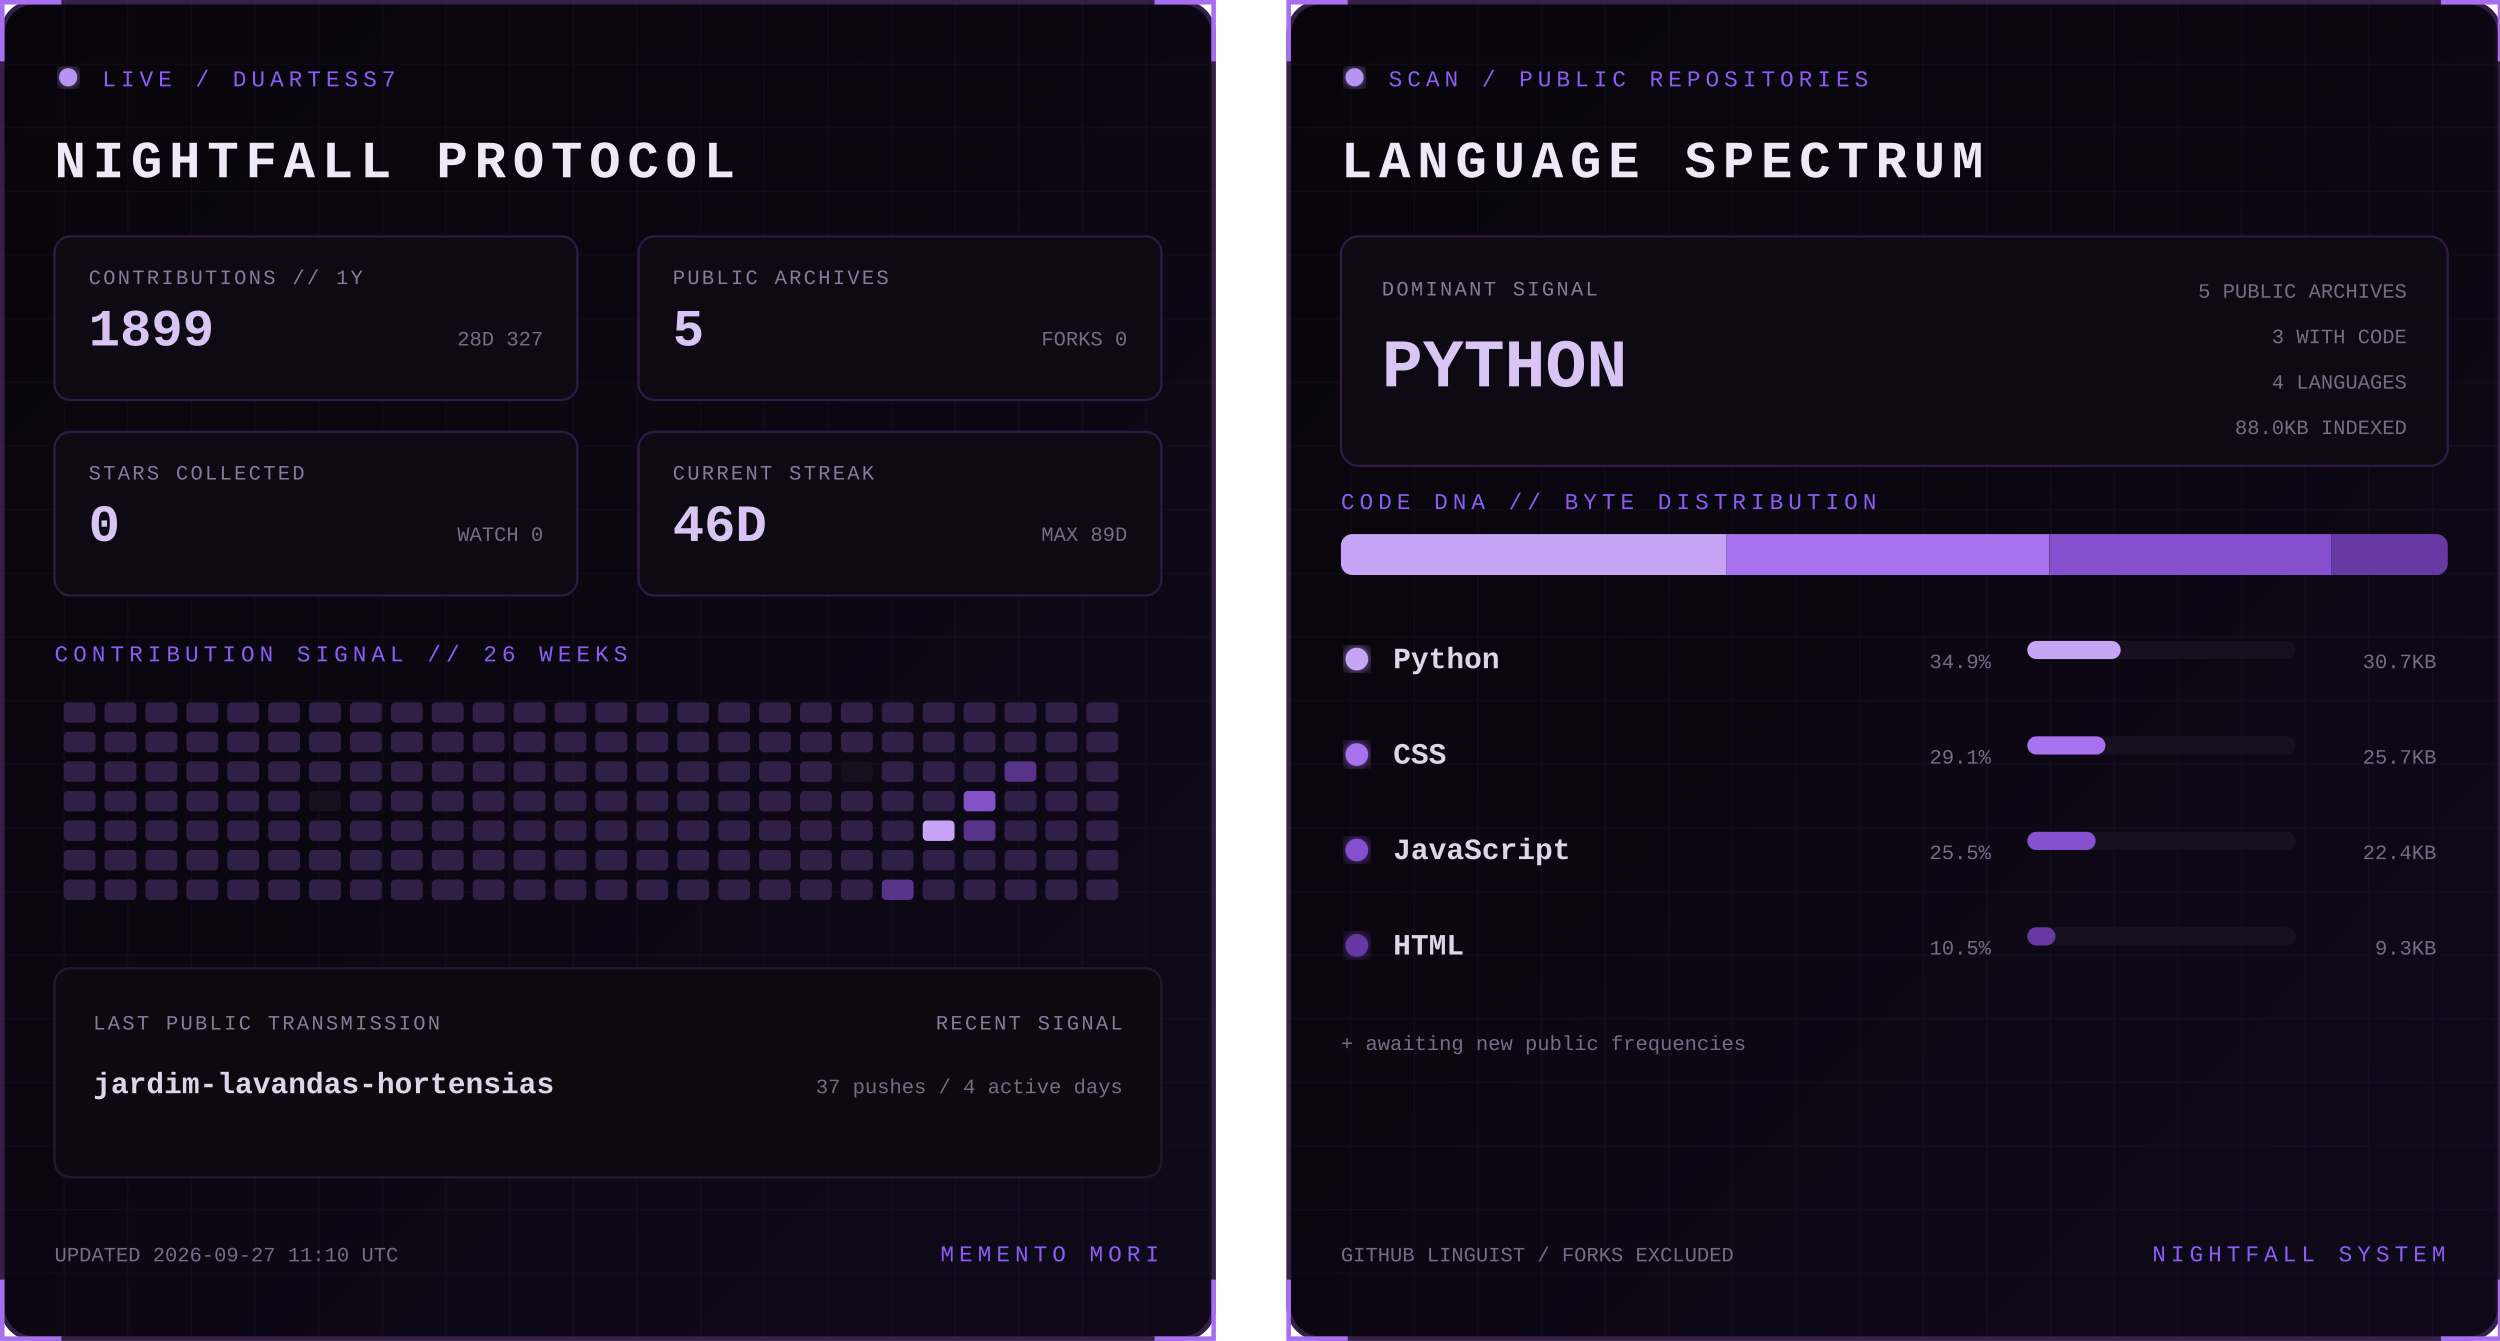
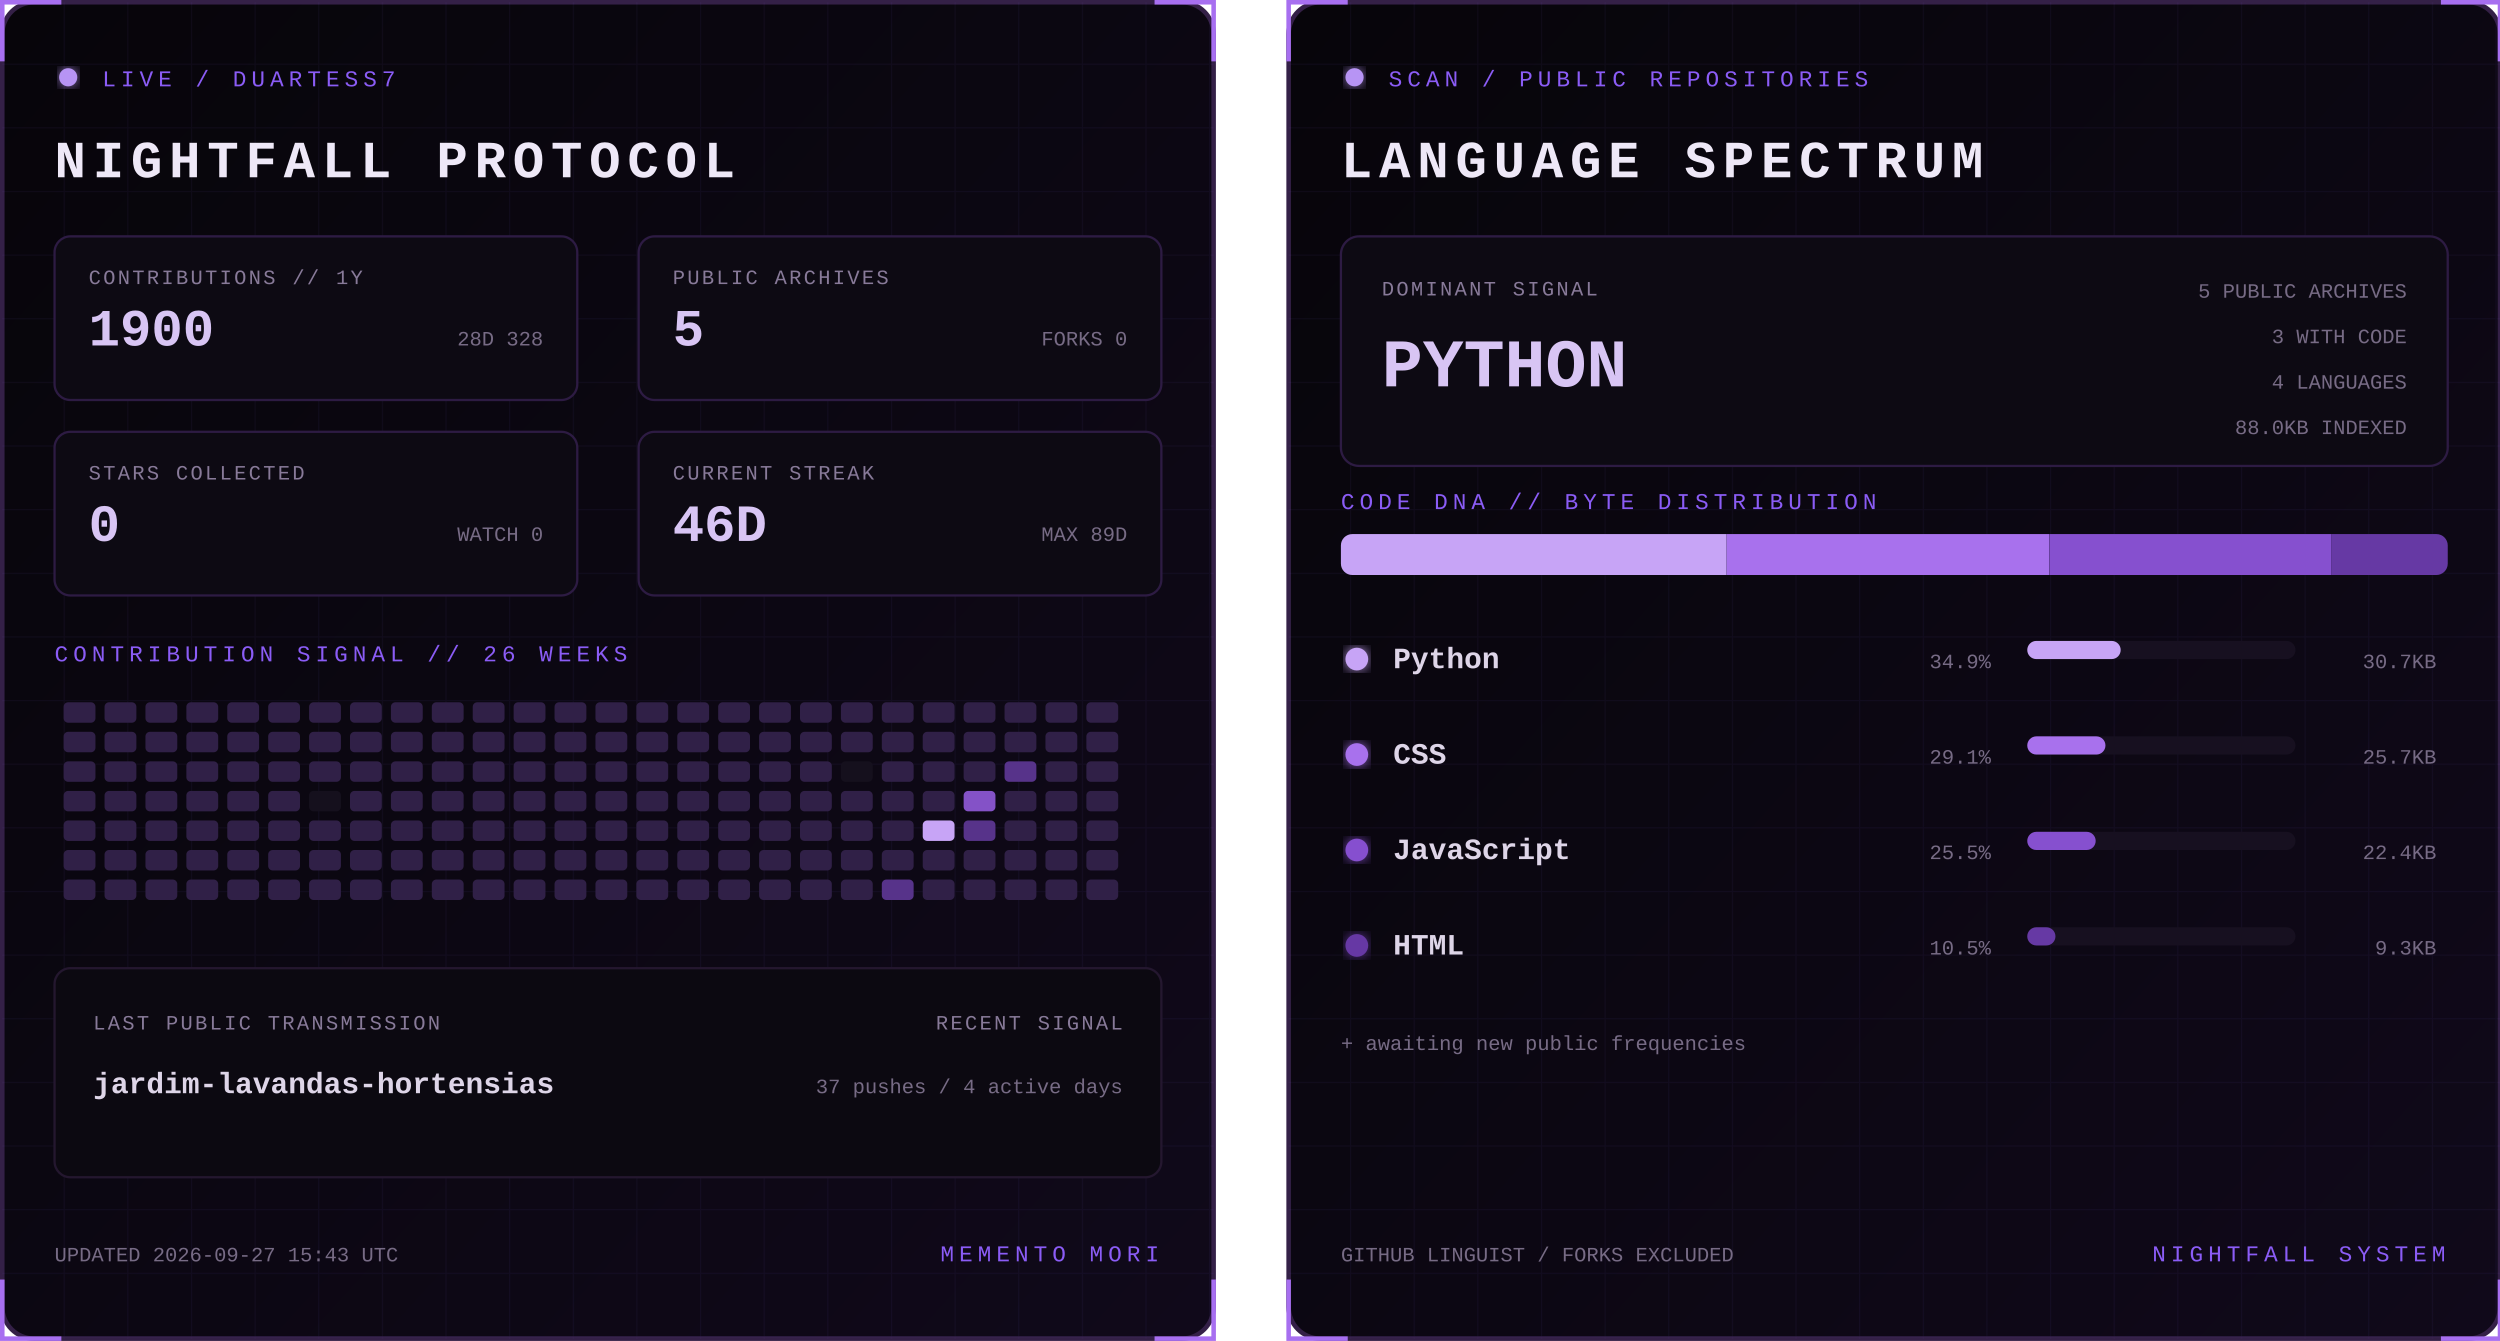
<svg xmlns="http://www.w3.org/2000/svg" width="1100" height="590" viewBox="0 0 1100 590" role="img" aria-labelledby="title desc">
  <defs>
    <linearGradient id="bg" x1="0" y1="0" x2="1" y2="1">
      <stop stop-color="#07050a" />
      <stop offset="1" stop-color="#10091a" />
    </linearGradient>
    <filter id="glow">
      <feGaussianBlur stdDeviation="3" result="b" />
      <feMerge>
        <feMergeNode in="b" />
        <feMergeNode in="SourceGraphic" />
      </feMerge>
    </filter>
    <pattern id="grid" width="28" height="28" patternUnits="userSpaceOnUse">
      <path d="M28 0H0V28" fill="none" stroke="#8b5cf6" stroke-opacity=".055" />
    </pattern>
    <clipPath id="dna">
      <rect x="24" y="235" width="487" height="18" rx="5" />
    </clipPath>
    <style>
      text { font-family: Consolas, 'Courier New', monospace; }
      .kicker { fill:#8b5cf6; font-size:10px; letter-spacing:2.2px; }
      .title { fill:#eee8f7; font-size:23px; font-weight:700; letter-spacing:3px; }
      .label { fill:#887a99; font-size:9px; letter-spacing:1px; }
      .stat { fill:#d8c5f4; font-size:23px; font-weight:700; }
      .detail,.pct { fill:#776b85; font-size:9px; }
      .lang { fill:#ded5e8; font-size:13px; font-weight:700; }
      .hero { fill:#d8c5f4; font-size:30px; font-weight:700; }
      .blink { animation:blink 1.6s step-end infinite; }
      @keyframes blink { 50% { opacity:.25 } }
    </style>
  </defs>
  <g>
    <rect x="1" y="1" width="533" height="588" rx="14" fill="url(#bg)" stroke="#342047" stroke-width="2" />
    <rect x="1" y="1" width="533" height="588" rx="14" fill="url(#grid)" />
    <path d="M27 1H1v26 M508 1h26v26 M534 563v26h-26 M27 589H1v-26" stroke="#a76ff0" stroke-width="2" fill="none" />
    <circle cx="30" cy="34" r="4" fill="#b794f4" filter="url(#glow)" class="blink" />
    <text x="45" y="38" class="kicker">LIVE / DUARTESS7</text>
    <text x="24" y="78" class="title">NIGHTFALL PROTOCOL</text>
    <g transform="translate(24 104)">
      <rect width="230" height="72" rx="7" fill="#0d0a13" stroke="#2d1b43" />
      <text x="15" y="21" class="label">CONTRIBUTIONS // 1Y</text>
-       <text x="15" y="48" class="stat">1899</text>
-       <text x="215" y="48" text-anchor="end" class="detail">28D 327</text>
+       <text x="15" y="48" class="stat">1900</text>
+       <text x="215" y="48" text-anchor="end" class="detail">28D 328</text>
    </g>
    <g transform="translate(281 104)">
      <rect width="230" height="72" rx="7" fill="#0d0a13" stroke="#2d1b43" />
      <text x="15" y="21" class="label">PUBLIC ARCHIVES</text>
      <text x="15" y="48" class="stat">5</text>
      <text x="215" y="48" text-anchor="end" class="detail">FORKS 0</text>
    </g>
    <g transform="translate(24 190)">
      <rect width="230" height="72" rx="7" fill="#0d0a13" stroke="#2d1b43" />
      <text x="15" y="21" class="label">STARS COLLECTED</text>
      <text x="15" y="48" class="stat">0</text>
      <text x="215" y="48" text-anchor="end" class="detail">WATCH 0</text>
    </g>
    <g transform="translate(281 190)">
      <rect width="230" height="72" rx="7" fill="#0d0a13" stroke="#2d1b43" />
      <text x="15" y="21" class="label">CURRENT STREAK</text>
      <text x="15" y="48" class="stat">46D</text>
      <text x="215" y="48" text-anchor="end" class="detail">MAX 89D</text>
    </g>
    <text x="24" y="291" class="kicker">CONTRIBUTION SIGNAL // 26 WEEKS</text>
    <g>
      <rect x="28" y="309" width="14" height="9" rx="2" fill="#302047" />
      <rect x="28" y="322" width="14" height="9" rx="2" fill="#302047" />
      <rect x="28" y="335" width="14" height="9" rx="2" fill="#302047" />
      <rect x="28" y="348" width="14" height="9" rx="2" fill="#302047" />
      <rect x="28" y="361" width="14" height="9" rx="2" fill="#302047" />
      <rect x="28" y="374" width="14" height="9" rx="2" fill="#302047" />
      <rect x="28" y="387" width="14" height="9" rx="2" fill="#302047" />
      <rect x="46" y="309" width="14" height="9" rx="2" fill="#302047" />
      <rect x="46" y="322" width="14" height="9" rx="2" fill="#302047" />
      <rect x="46" y="335" width="14" height="9" rx="2" fill="#302047" />
      <rect x="46" y="348" width="14" height="9" rx="2" fill="#302047" />
      <rect x="46" y="361" width="14" height="9" rx="2" fill="#302047" />
      <rect x="46" y="374" width="14" height="9" rx="2" fill="#302047" />
      <rect x="46" y="387" width="14" height="9" rx="2" fill="#302047" />
      <rect x="64" y="309" width="14" height="9" rx="2" fill="#302047" />
      <rect x="64" y="322" width="14" height="9" rx="2" fill="#302047" />
      <rect x="64" y="335" width="14" height="9" rx="2" fill="#302047" />
      <rect x="64" y="348" width="14" height="9" rx="2" fill="#302047" />
      <rect x="64" y="361" width="14" height="9" rx="2" fill="#302047" />
      <rect x="64" y="374" width="14" height="9" rx="2" fill="#302047" />
      <rect x="64" y="387" width="14" height="9" rx="2" fill="#302047" />
      <rect x="82" y="309" width="14" height="9" rx="2" fill="#302047" />
      <rect x="82" y="322" width="14" height="9" rx="2" fill="#302047" />
      <rect x="82" y="335" width="14" height="9" rx="2" fill="#302047" />
      <rect x="82" y="348" width="14" height="9" rx="2" fill="#302047" />
      <rect x="82" y="361" width="14" height="9" rx="2" fill="#302047" />
      <rect x="82" y="374" width="14" height="9" rx="2" fill="#302047" />
      <rect x="82" y="387" width="14" height="9" rx="2" fill="#302047" />
      <rect x="100" y="309" width="14" height="9" rx="2" fill="#302047" />
      <rect x="100" y="322" width="14" height="9" rx="2" fill="#302047" />
      <rect x="100" y="335" width="14" height="9" rx="2" fill="#302047" />
      <rect x="100" y="348" width="14" height="9" rx="2" fill="#302047" />
      <rect x="100" y="361" width="14" height="9" rx="2" fill="#302047" />
      <rect x="100" y="374" width="14" height="9" rx="2" fill="#302047" />
      <rect x="100" y="387" width="14" height="9" rx="2" fill="#302047" />
      <rect x="118" y="309" width="14" height="9" rx="2" fill="#302047" />
      <rect x="118" y="322" width="14" height="9" rx="2" fill="#302047" />
      <rect x="118" y="335" width="14" height="9" rx="2" fill="#302047" />
      <rect x="118" y="348" width="14" height="9" rx="2" fill="#302047" />
      <rect x="118" y="361" width="14" height="9" rx="2" fill="#302047" />
      <rect x="118" y="374" width="14" height="9" rx="2" fill="#302047" />
      <rect x="118" y="387" width="14" height="9" rx="2" fill="#302047" />
      <rect x="136" y="309" width="14" height="9" rx="2" fill="#302047" />
      <rect x="136" y="322" width="14" height="9" rx="2" fill="#302047" />
      <rect x="136" y="335" width="14" height="9" rx="2" fill="#302047" />
      <rect x="136" y="348" width="14" height="9" rx="2" fill="#15101d" />
      <rect x="136" y="361" width="14" height="9" rx="2" fill="#302047" />
      <rect x="136" y="374" width="14" height="9" rx="2" fill="#302047" />
      <rect x="136" y="387" width="14" height="9" rx="2" fill="#302047" />
      <rect x="154" y="309" width="14" height="9" rx="2" fill="#302047" />
      <rect x="154" y="322" width="14" height="9" rx="2" fill="#302047" />
      <rect x="154" y="335" width="14" height="9" rx="2" fill="#302047" />
      <rect x="154" y="348" width="14" height="9" rx="2" fill="#302047" />
      <rect x="154" y="361" width="14" height="9" rx="2" fill="#302047" />
      <rect x="154" y="374" width="14" height="9" rx="2" fill="#302047" />
      <rect x="154" y="387" width="14" height="9" rx="2" fill="#302047" />
      <rect x="172" y="309" width="14" height="9" rx="2" fill="#302047" />
      <rect x="172" y="322" width="14" height="9" rx="2" fill="#302047" />
      <rect x="172" y="335" width="14" height="9" rx="2" fill="#302047" />
      <rect x="172" y="348" width="14" height="9" rx="2" fill="#302047" />
      <rect x="172" y="361" width="14" height="9" rx="2" fill="#302047" />
      <rect x="172" y="374" width="14" height="9" rx="2" fill="#302047" />
      <rect x="172" y="387" width="14" height="9" rx="2" fill="#302047" />
      <rect x="190" y="309" width="14" height="9" rx="2" fill="#302047" />
      <rect x="190" y="322" width="14" height="9" rx="2" fill="#302047" />
      <rect x="190" y="335" width="14" height="9" rx="2" fill="#302047" />
      <rect x="190" y="348" width="14" height="9" rx="2" fill="#302047" />
      <rect x="190" y="361" width="14" height="9" rx="2" fill="#302047" />
      <rect x="190" y="374" width="14" height="9" rx="2" fill="#302047" />
      <rect x="190" y="387" width="14" height="9" rx="2" fill="#302047" />
      <rect x="208" y="309" width="14" height="9" rx="2" fill="#302047" />
      <rect x="208" y="322" width="14" height="9" rx="2" fill="#302047" />
      <rect x="208" y="335" width="14" height="9" rx="2" fill="#302047" />
      <rect x="208" y="348" width="14" height="9" rx="2" fill="#302047" />
      <rect x="208" y="361" width="14" height="9" rx="2" fill="#302047" />
      <rect x="208" y="374" width="14" height="9" rx="2" fill="#302047" />
      <rect x="208" y="387" width="14" height="9" rx="2" fill="#302047" />
      <rect x="226" y="309" width="14" height="9" rx="2" fill="#302047" />
      <rect x="226" y="322" width="14" height="9" rx="2" fill="#302047" />
      <rect x="226" y="335" width="14" height="9" rx="2" fill="#302047" />
      <rect x="226" y="348" width="14" height="9" rx="2" fill="#302047" />
      <rect x="226" y="361" width="14" height="9" rx="2" fill="#302047" />
      <rect x="226" y="374" width="14" height="9" rx="2" fill="#302047" />
      <rect x="226" y="387" width="14" height="9" rx="2" fill="#302047" />
      <rect x="244" y="309" width="14" height="9" rx="2" fill="#302047" />
      <rect x="244" y="322" width="14" height="9" rx="2" fill="#302047" />
      <rect x="244" y="335" width="14" height="9" rx="2" fill="#302047" />
      <rect x="244" y="348" width="14" height="9" rx="2" fill="#302047" />
      <rect x="244" y="361" width="14" height="9" rx="2" fill="#302047" />
      <rect x="244" y="374" width="14" height="9" rx="2" fill="#302047" />
      <rect x="244" y="387" width="14" height="9" rx="2" fill="#302047" />
      <rect x="262" y="309" width="14" height="9" rx="2" fill="#302047" />
      <rect x="262" y="322" width="14" height="9" rx="2" fill="#302047" />
      <rect x="262" y="335" width="14" height="9" rx="2" fill="#302047" />
      <rect x="262" y="348" width="14" height="9" rx="2" fill="#302047" />
      <rect x="262" y="361" width="14" height="9" rx="2" fill="#302047" />
      <rect x="262" y="374" width="14" height="9" rx="2" fill="#302047" />
      <rect x="262" y="387" width="14" height="9" rx="2" fill="#302047" />
      <rect x="280" y="309" width="14" height="9" rx="2" fill="#302047" />
      <rect x="280" y="322" width="14" height="9" rx="2" fill="#302047" />
      <rect x="280" y="335" width="14" height="9" rx="2" fill="#302047" />
      <rect x="280" y="348" width="14" height="9" rx="2" fill="#302047" />
      <rect x="280" y="361" width="14" height="9" rx="2" fill="#302047" />
      <rect x="280" y="374" width="14" height="9" rx="2" fill="#302047" />
      <rect x="280" y="387" width="14" height="9" rx="2" fill="#302047" />
      <rect x="298" y="309" width="14" height="9" rx="2" fill="#302047" />
      <rect x="298" y="322" width="14" height="9" rx="2" fill="#302047" />
      <rect x="298" y="335" width="14" height="9" rx="2" fill="#302047" />
      <rect x="298" y="348" width="14" height="9" rx="2" fill="#302047" />
      <rect x="298" y="361" width="14" height="9" rx="2" fill="#302047" />
      <rect x="298" y="374" width="14" height="9" rx="2" fill="#302047" />
      <rect x="298" y="387" width="14" height="9" rx="2" fill="#302047" />
      <rect x="316" y="309" width="14" height="9" rx="2" fill="#302047" />
      <rect x="316" y="322" width="14" height="9" rx="2" fill="#302047" />
      <rect x="316" y="335" width="14" height="9" rx="2" fill="#302047" />
      <rect x="316" y="348" width="14" height="9" rx="2" fill="#302047" />
      <rect x="316" y="361" width="14" height="9" rx="2" fill="#302047" />
      <rect x="316" y="374" width="14" height="9" rx="2" fill="#302047" />
      <rect x="316" y="387" width="14" height="9" rx="2" fill="#302047" />
      <rect x="334" y="309" width="14" height="9" rx="2" fill="#302047" />
      <rect x="334" y="322" width="14" height="9" rx="2" fill="#302047" />
      <rect x="334" y="335" width="14" height="9" rx="2" fill="#302047" />
      <rect x="334" y="348" width="14" height="9" rx="2" fill="#302047" />
      <rect x="334" y="361" width="14" height="9" rx="2" fill="#302047" />
      <rect x="334" y="374" width="14" height="9" rx="2" fill="#302047" />
      <rect x="334" y="387" width="14" height="9" rx="2" fill="#302047" />
      <rect x="352" y="309" width="14" height="9" rx="2" fill="#302047" />
      <rect x="352" y="322" width="14" height="9" rx="2" fill="#302047" />
      <rect x="352" y="335" width="14" height="9" rx="2" fill="#302047" />
      <rect x="352" y="348" width="14" height="9" rx="2" fill="#302047" />
      <rect x="352" y="361" width="14" height="9" rx="2" fill="#302047" />
      <rect x="352" y="374" width="14" height="9" rx="2" fill="#302047" />
      <rect x="352" y="387" width="14" height="9" rx="2" fill="#302047" />
      <rect x="370" y="309" width="14" height="9" rx="2" fill="#302047" />
      <rect x="370" y="322" width="14" height="9" rx="2" fill="#302047" />
      <rect x="370" y="335" width="14" height="9" rx="2" fill="#15101d" />
      <rect x="370" y="348" width="14" height="9" rx="2" fill="#302047" />
      <rect x="370" y="361" width="14" height="9" rx="2" fill="#302047" />
      <rect x="370" y="374" width="14" height="9" rx="2" fill="#302047" />
      <rect x="370" y="387" width="14" height="9" rx="2" fill="#302047" />
      <rect x="388" y="309" width="14" height="9" rx="2" fill="#302047" />
      <rect x="388" y="322" width="14" height="9" rx="2" fill="#302047" />
      <rect x="388" y="335" width="14" height="9" rx="2" fill="#302047" />
      <rect x="388" y="348" width="14" height="9" rx="2" fill="#302047" />
      <rect x="388" y="361" width="14" height="9" rx="2" fill="#302047" />
      <rect x="388" y="374" width="14" height="9" rx="2" fill="#302047" />
      <rect x="388" y="387" width="14" height="9" rx="2" fill="#57338a" />
      <rect x="406" y="309" width="14" height="9" rx="2" fill="#302047" />
      <rect x="406" y="322" width="14" height="9" rx="2" fill="#302047" />
      <rect x="406" y="335" width="14" height="9" rx="2" fill="#302047" />
      <rect x="406" y="348" width="14" height="9" rx="2" fill="#302047" />
      <rect x="406" y="361" width="14" height="9" rx="2" fill="#c7a4f6" />
      <rect x="406" y="374" width="14" height="9" rx="2" fill="#302047" />
      <rect x="406" y="387" width="14" height="9" rx="2" fill="#302047" />
      <rect x="424" y="309" width="14" height="9" rx="2" fill="#302047" />
      <rect x="424" y="322" width="14" height="9" rx="2" fill="#302047" />
      <rect x="424" y="335" width="14" height="9" rx="2" fill="#302047" />
      <rect x="424" y="348" width="14" height="9" rx="2" fill="#8452c7" />
      <rect x="424" y="361" width="14" height="9" rx="2" fill="#57338a" />
      <rect x="424" y="374" width="14" height="9" rx="2" fill="#302047" />
      <rect x="424" y="387" width="14" height="9" rx="2" fill="#302047" />
      <rect x="442" y="309" width="14" height="9" rx="2" fill="#302047" />
      <rect x="442" y="322" width="14" height="9" rx="2" fill="#302047" />
      <rect x="442" y="335" width="14" height="9" rx="2" fill="#57338a" />
      <rect x="442" y="348" width="14" height="9" rx="2" fill="#302047" />
      <rect x="442" y="361" width="14" height="9" rx="2" fill="#302047" />
      <rect x="442" y="374" width="14" height="9" rx="2" fill="#302047" />
      <rect x="442" y="387" width="14" height="9" rx="2" fill="#302047" />
      <rect x="460" y="309" width="14" height="9" rx="2" fill="#302047" />
      <rect x="460" y="322" width="14" height="9" rx="2" fill="#302047" />
      <rect x="460" y="335" width="14" height="9" rx="2" fill="#302047" />
      <rect x="460" y="348" width="14" height="9" rx="2" fill="#302047" />
      <rect x="460" y="361" width="14" height="9" rx="2" fill="#302047" />
      <rect x="460" y="374" width="14" height="9" rx="2" fill="#302047" />
      <rect x="460" y="387" width="14" height="9" rx="2" fill="#302047" />
      <rect x="478" y="309" width="14" height="9" rx="2" fill="#302047" />
      <rect x="478" y="322" width="14" height="9" rx="2" fill="#302047" />
      <rect x="478" y="335" width="14" height="9" rx="2" fill="#302047" />
      <rect x="478" y="348" width="14" height="9" rx="2" fill="#302047" />
      <rect x="478" y="361" width="14" height="9" rx="2" fill="#302047" />
      <rect x="478" y="374" width="14" height="9" rx="2" fill="#302047" />
      <rect x="478" y="387" width="14" height="9" rx="2" fill="#302047" />
    </g>
    <rect x="24" y="426" width="487" height="92" rx="7" fill="#0c0911" stroke="#24172f" />
    <text x="41" y="453" class="label">LAST PUBLIC TRANSMISSION</text>
    <text x="41" y="481" class="lang">jardim-lavandas-hortensias</text>
    <text x="494" y="453" text-anchor="end" class="label">RECENT SIGNAL</text>
    <text x="494" y="481" text-anchor="end" class="detail">37 pushes / 4 active days</text>
-     <text x="24" y="555" class="detail">UPDATED 2026-09-27 11:10 UTC</text>
+     <text x="24" y="555" class="detail">UPDATED 2026-09-27 15:43 UTC</text>
    <text x="510" y="555" text-anchor="end" class="kicker">MEMENTO MORI</text>
  </g>
  <g transform="translate(566)">
    <rect x="1" y="1" width="533" height="588" rx="14" fill="url(#bg)" stroke="#342047" stroke-width="2" />
    <rect x="1" y="1" width="533" height="588" rx="14" fill="url(#grid)" />
    <path d="M27 1H1v26 M508 1h26v26 M534 563v26h-26 M27 589H1v-26" stroke="#a76ff0" stroke-width="2" fill="none" />
    <circle cx="30" cy="34" r="4" fill="#b794f4" filter="url(#glow)" class="blink" />
    <text x="45" y="38" class="kicker">SCAN / PUBLIC REPOSITORIES</text>
    <text x="24" y="78" class="title">LANGUAGE SPECTRUM</text>
    <rect x="24" y="104" width="487" height="101" rx="8" fill="#0d0a13" stroke="#2d1b43" />
    <text x="42" y="130" class="label">DOMINANT SIGNAL</text>
    <text x="42" y="170" class="hero">PYTHON</text>
    <text x="493" y="131" text-anchor="end" class="detail">5 PUBLIC ARCHIVES</text>
    <text x="493" y="151" text-anchor="end" class="detail">3 WITH CODE</text>
    <text x="493" y="171" text-anchor="end" class="detail">4 LANGUAGES</text>
    <text x="493" y="191" text-anchor="end" class="detail">88.0KB INDEXED</text>
    <text x="24" y="224" class="kicker">CODE DNA // BYTE DISTRIBUTION</text>
    <rect x="24" y="235" width="487" height="18" rx="5" fill="#171020" />
    <g clip-path="url(#dna)">
      <rect x="24.0" y="235" width="169.7" height="18" fill="#c7a4f6" />
      <rect x="193.7" y="235" width="141.9" height="18" fill="#a871ed" />
      <rect x="335.7" y="235" width="124.0" height="18" fill="#8650cf" />
      <rect x="459.7" y="235" width="51.3" height="18" fill="#6639a4" />
    </g>
    <circle cx="31" cy="290" r="5" fill="#c7a4f6" filter="url(#glow)" />
    <text x="47" y="294" class="lang">Python</text>
    <text x="310" y="294" text-anchor="end" class="pct">34.9%</text>
    <rect x="326" y="282" width="118" height="8" rx="4" fill="#171020" />
    <rect x="326" y="282" width="41.1" height="8" rx="4" fill="#c7a4f6" />
    <text x="506" y="294" text-anchor="end" class="detail">30.7KB</text>
    <circle cx="31" cy="332" r="5" fill="#a871ed" filter="url(#glow)" />
    <text x="47" y="336" class="lang">CSS</text>
    <text x="310" y="336" text-anchor="end" class="pct">29.1%</text>
    <rect x="326" y="324" width="118" height="8" rx="4" fill="#171020" />
    <rect x="326" y="324" width="34.4" height="8" rx="4" fill="#a871ed" />
    <text x="506" y="336" text-anchor="end" class="detail">25.7KB</text>
    <circle cx="31" cy="374" r="5" fill="#8650cf" filter="url(#glow)" />
    <text x="47" y="378" class="lang">JavaScript</text>
    <text x="310" y="378" text-anchor="end" class="pct">25.5%</text>
    <rect x="326" y="366" width="118" height="8" rx="4" fill="#171020" />
    <rect x="326" y="366" width="30.1" height="8" rx="4" fill="#8650cf" />
    <text x="506" y="378" text-anchor="end" class="detail">22.4KB</text>
    <circle cx="31" cy="416" r="5" fill="#6639a4" filter="url(#glow)" />
    <text x="47" y="420" class="lang">HTML</text>
    <text x="310" y="420" text-anchor="end" class="pct">10.5%</text>
    <rect x="326" y="408" width="118" height="8" rx="4" fill="#171020" />
    <rect x="326" y="408" width="12.4" height="8" rx="4" fill="#6639a4" />
    <text x="506" y="420" text-anchor="end" class="detail">9.3KB</text>
    <text x="24" y="462" class="detail">+ awaiting new public frequencies</text>
    <text x="24" y="555" class="detail">GITHUB LINGUIST / FORKS EXCLUDED</text>
    <text x="510" y="555" text-anchor="end" class="kicker">NIGHTFALL SYSTEM</text>
  </g>
</svg>
